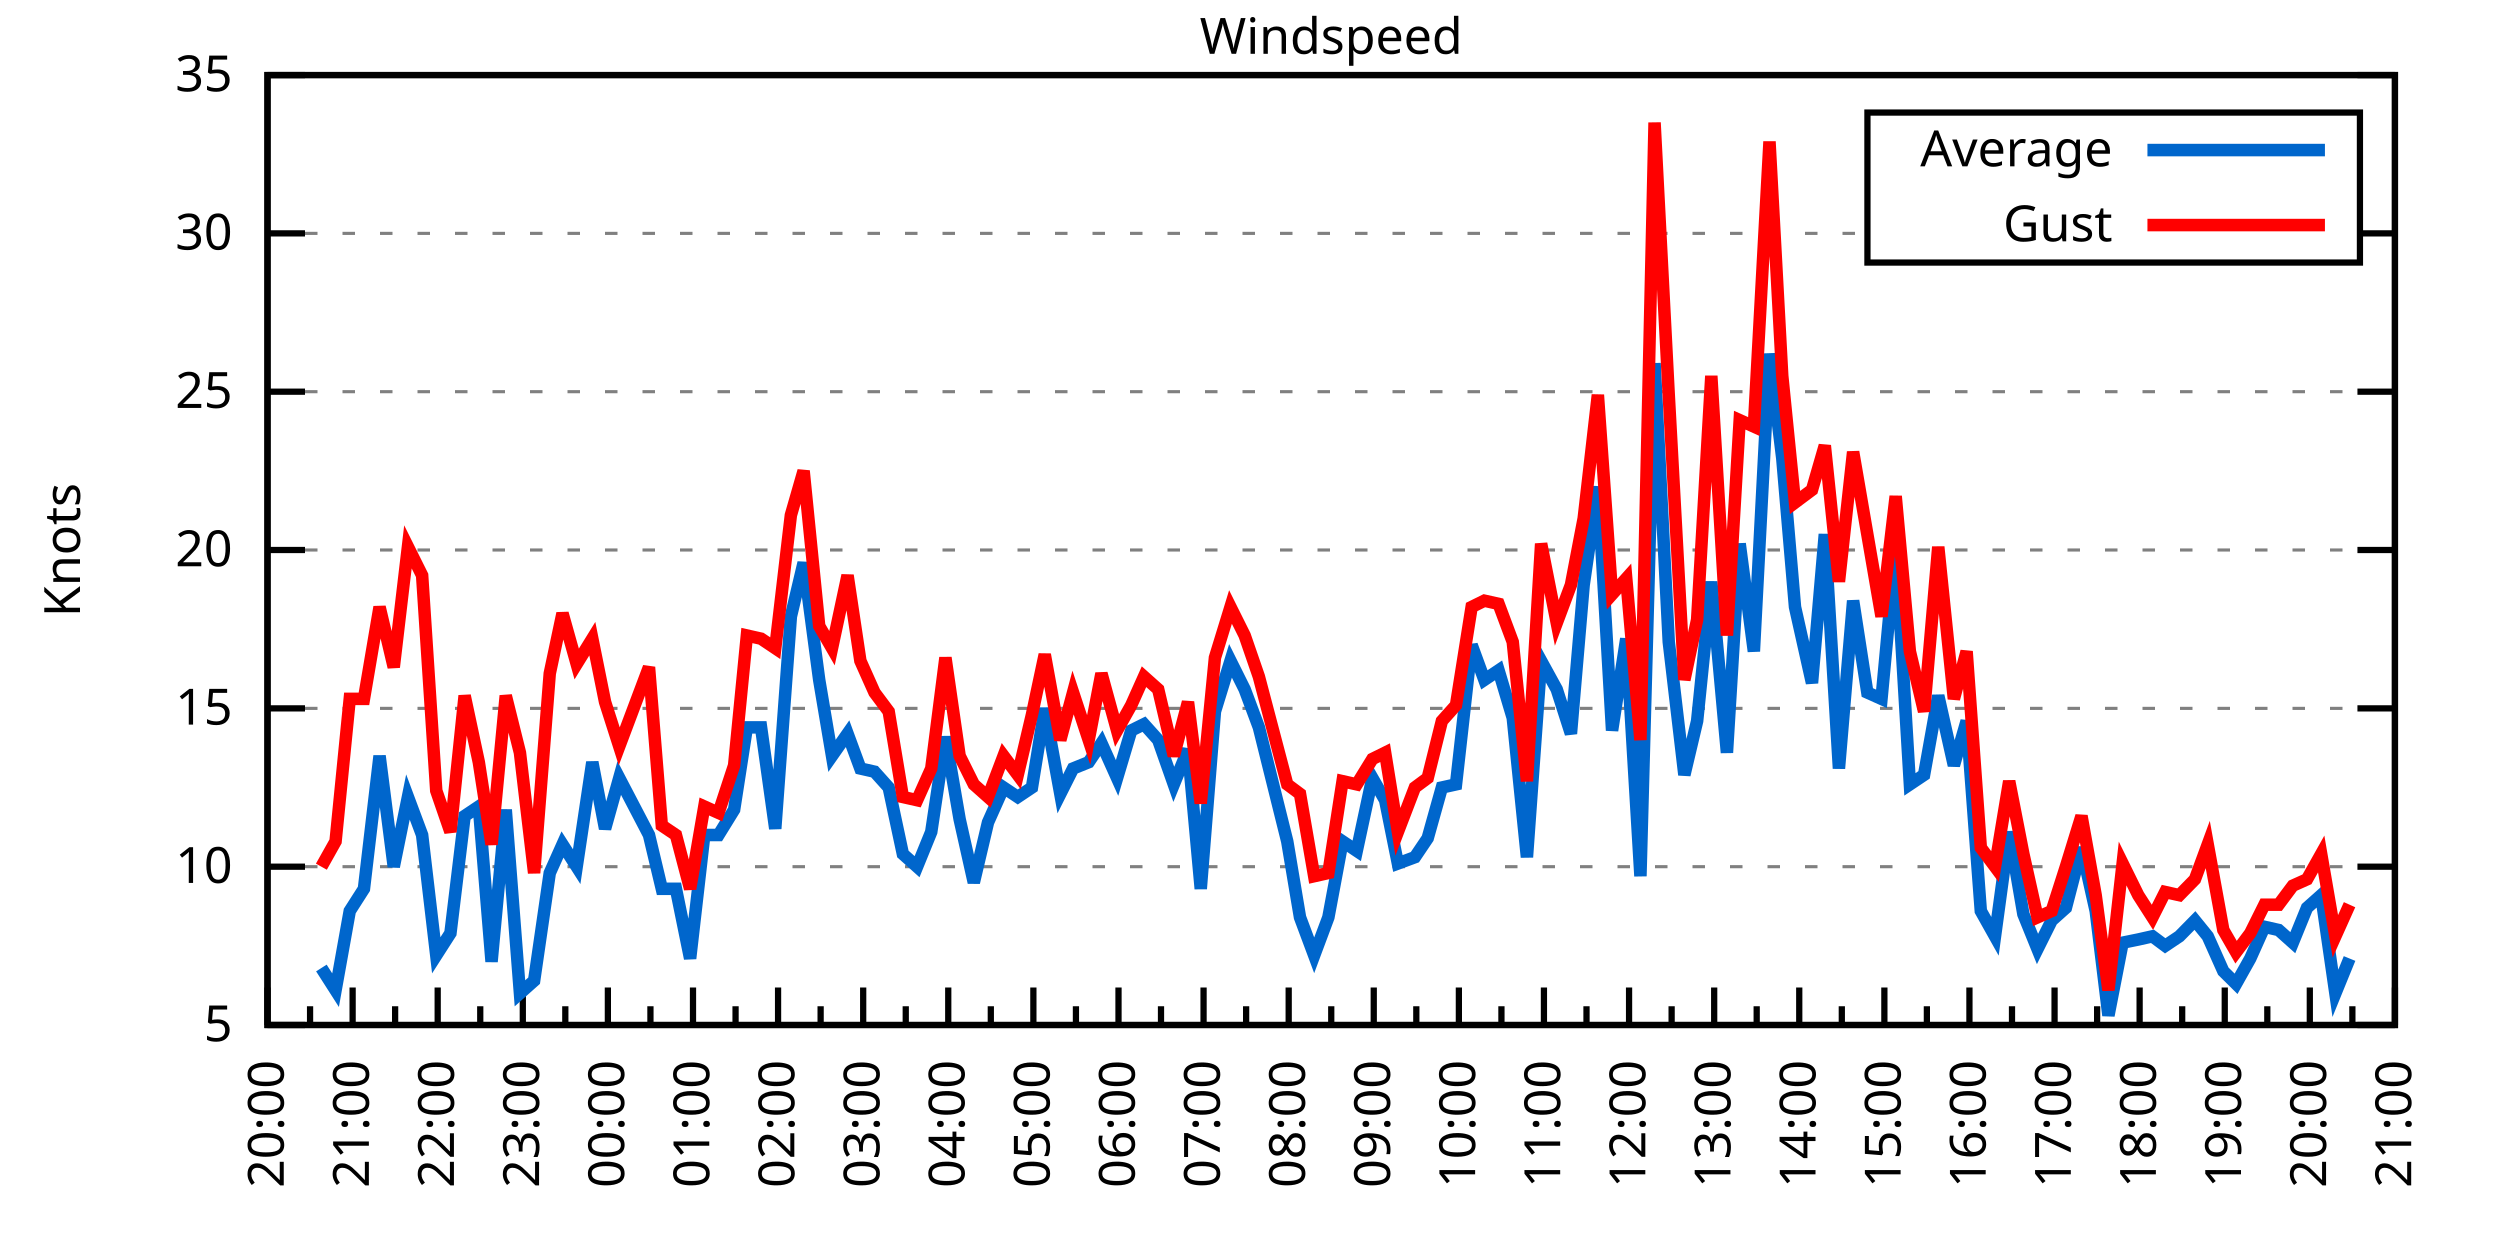
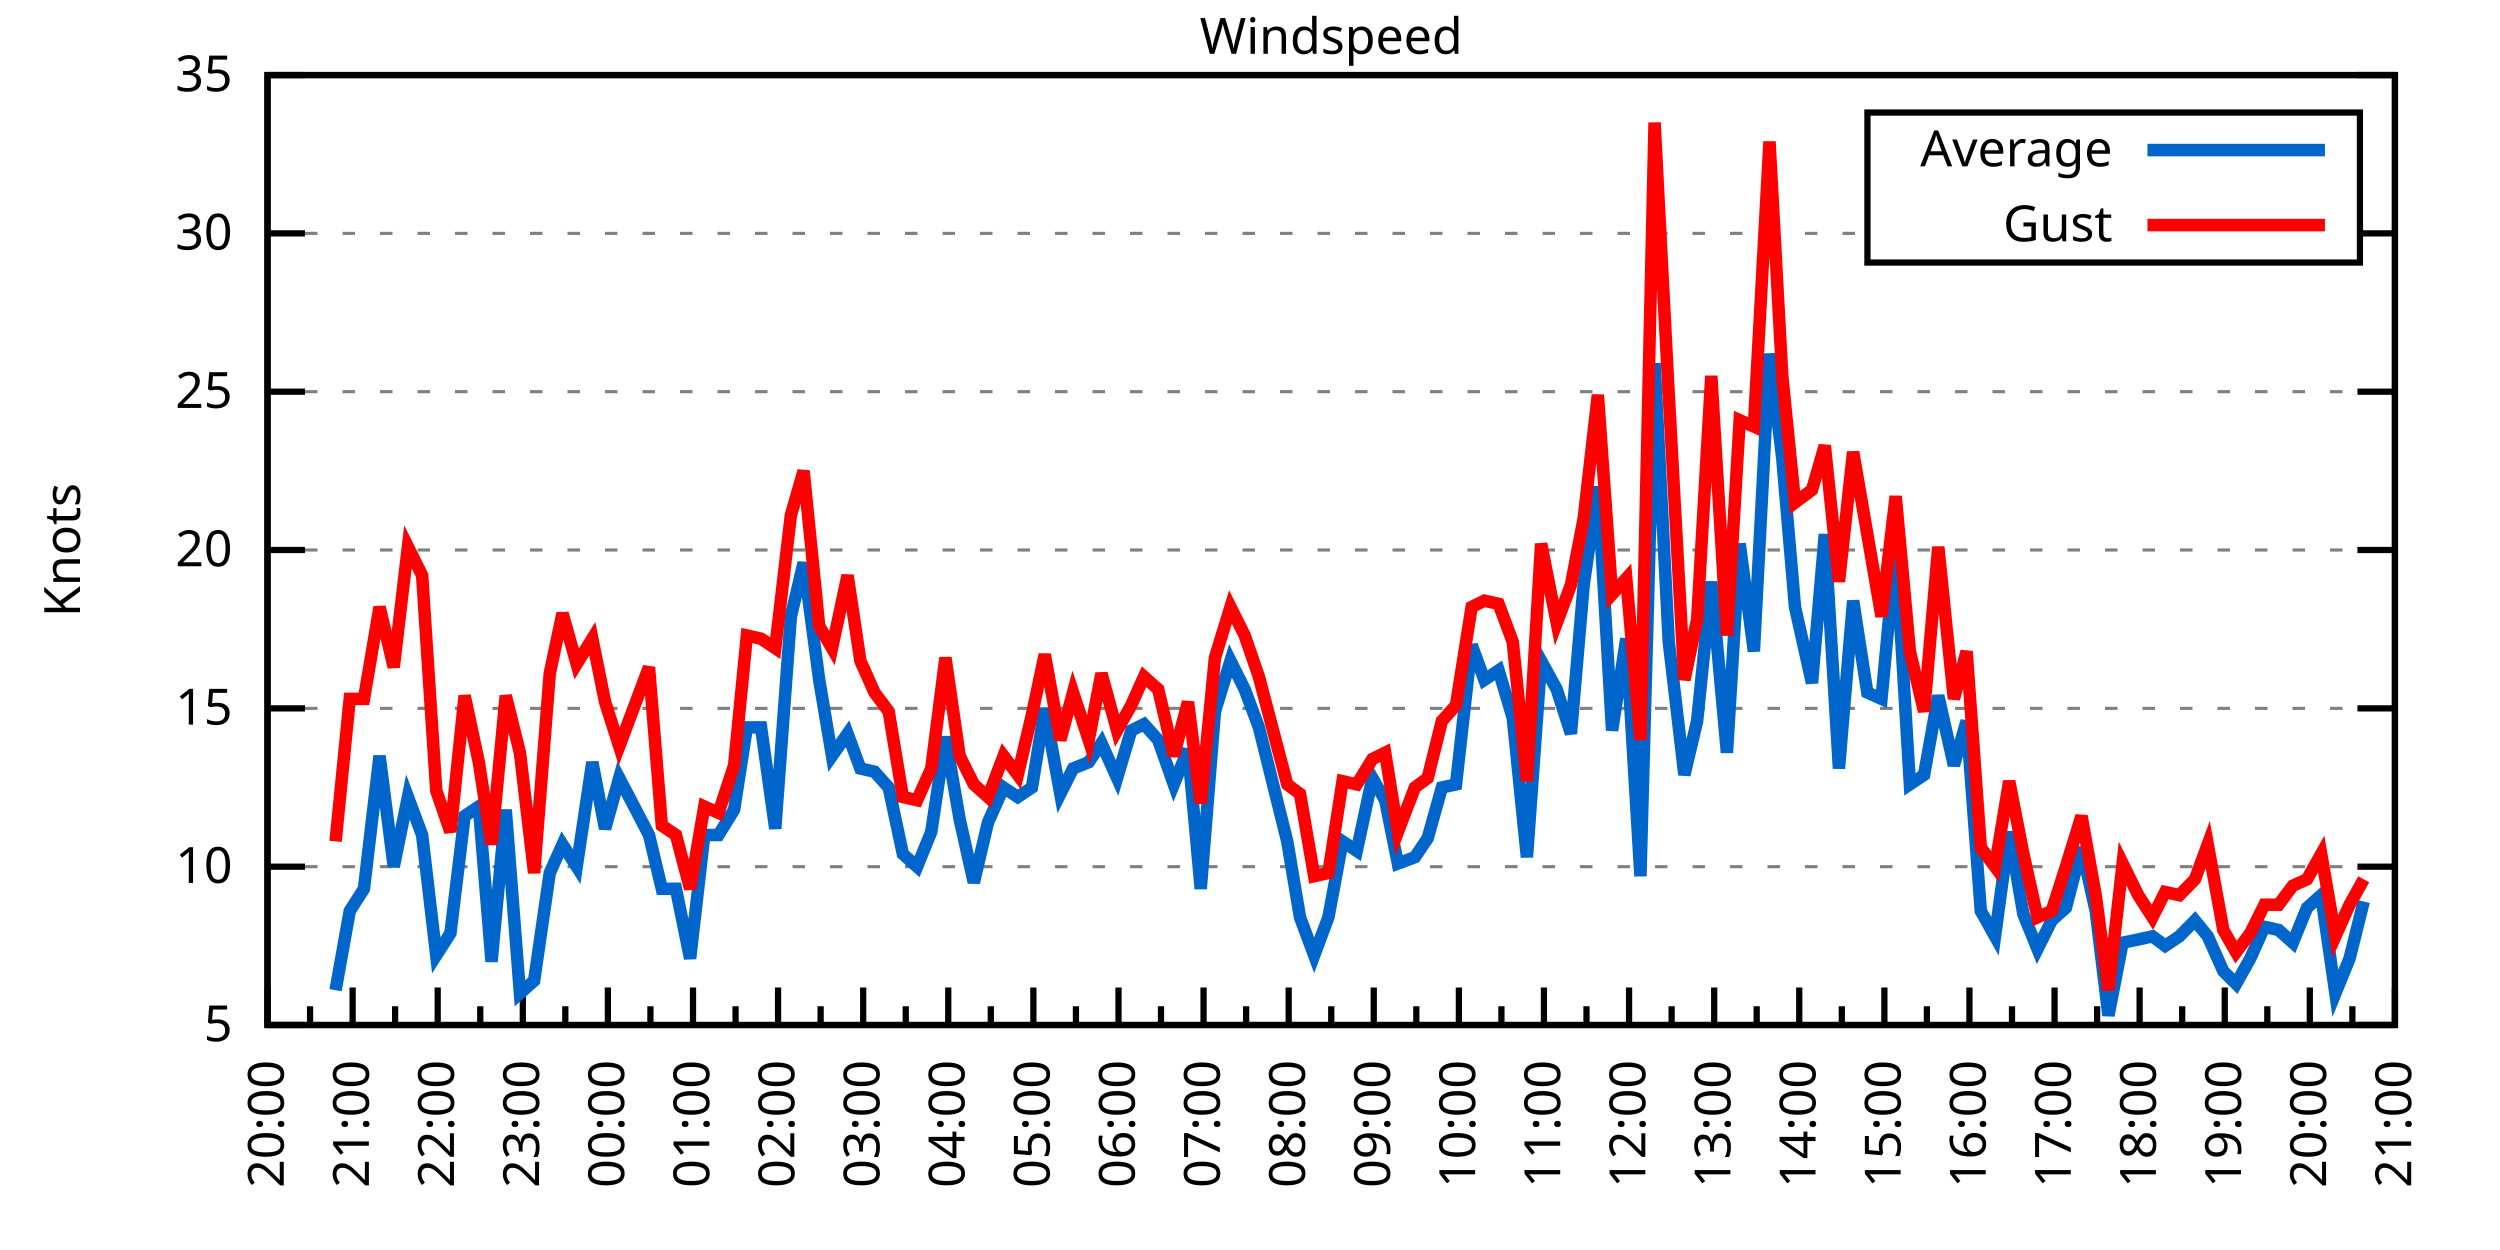
<svg xmlns="http://www.w3.org/2000/svg" xmlns:xlink="http://www.w3.org/1999/xlink" width="400" height="200" viewBox="0 0 400 200">
  <g id="gnuplot_canvas">
    <rect x="0" y="0" width="400" height="200" fill="none" />
    <defs>
      <circle id="gpDot" r="0.5" stroke-width="0.5" stroke="currentColor" />
      <path id="gpPt0" stroke-width="0.333" stroke="currentColor" d="M-1,0 h2 M0,-1 v2" />
      <path id="gpPt1" stroke-width="0.333" stroke="currentColor" d="M-1,-1 L1,1 M1,-1 L-1,1" />
      <path id="gpPt2" stroke-width="0.333" stroke="currentColor" d="M-1,0 L1,0 M0,-1 L0,1 M-1,-1 L1,1 M-1,1 L1,-1" />
      <rect id="gpPt3" stroke-width="0.333" stroke="currentColor" x="-1" y="-1" width="2" height="2" />
      <rect id="gpPt4" stroke-width="0.333" stroke="currentColor" fill="currentColor" x="-1" y="-1" width="2" height="2" />
      <circle id="gpPt5" stroke-width="0.333" stroke="currentColor" cx="0" cy="0" r="1" />
      <use xlink:href="#gpPt5" id="gpPt6" fill="currentColor" stroke="none" />
      <path id="gpPt7" stroke-width="0.333" stroke="currentColor" d="M0,-1.33 L-1.33,0.67 L1.33,0.67 z" />
      <use xlink:href="#gpPt7" id="gpPt8" fill="currentColor" stroke="none" />
      <use xlink:href="#gpPt7" id="gpPt9" stroke="currentColor" transform="rotate(180)" />
      <use xlink:href="#gpPt9" id="gpPt10" fill="currentColor" stroke="none" />
      <use xlink:href="#gpPt3" id="gpPt11" stroke="currentColor" transform="rotate(45)" />
      <use xlink:href="#gpPt11" id="gpPt12" fill="currentColor" stroke="none" />
      <path id="gpPt13" stroke-width="0.333" stroke="currentColor" d="M0,1.330 L1.265,0.411 L0.782,-1.067 L-0.782,-1.076 L-1.265,0.411 z" />
      <use xlink:href="#gpPt13" id="gpPt14" fill="currentColor" stroke="none" />
      <filter id="textbox" filterUnits="objectBoundingBox" x="0" y="0" height="1" width="1">
        <feFlood flood-color="white" flood-opacity="1" result="bgnd" />
        <feComposite in="SourceGraphic" in2="bgnd" operator="atop" />
      </filter>
      <filter id="greybox" filterUnits="objectBoundingBox" x="0" y="0" height="1" width="1">
        <feFlood flood-color="lightgrey" flood-opacity="1" result="grey" />
        <feComposite in="SourceGraphic" in2="grey" operator="atop" />
      </filter>
    </defs>
    <g fill="none" color="white" stroke="currentColor" stroke-width="1.00" stroke-linecap="butt" stroke-linejoin="miter">
</g>
    <g fill="none" color="black" stroke="currentColor" stroke-width="1.00" stroke-linecap="butt" stroke-linejoin="miter">
      <g stroke="none" shape-rendering="crispEdges">
        <polygon fill="rgb(255, 255, 255)" points="42.80,164.00 383.18,164.00 383.18,12.02 42.80,12.02 " />
      </g>
    </g>
    <g fill="none" color="black" stroke="currentColor" stroke-width="1.00" stroke-linecap="butt" stroke-linejoin="miter">
</g>
    <g fill="none" color="black" stroke="black" stroke-width="0.50" stroke-linecap="butt" stroke-linejoin="miter">
</g>
    <g fill="none" color="gray" stroke="currentColor" stroke-width="0.50" stroke-linecap="butt" stroke-linejoin="miter">
      <path stroke="gray" stroke-dasharray="2,4" class="gridline" d="M42.80,164.00 L383.19,164.00  " />
    </g>
    <g fill="none" color="gray" stroke="gray" stroke-width="1.00" stroke-linecap="butt" stroke-linejoin="miter">
</g>
    <g fill="none" color="black" stroke="currentColor" stroke-width="1.00" stroke-linecap="butt" stroke-linejoin="miter">
      <path stroke="black" d="M42.80,164.00 L48.80,164.00 M383.19,164.00 L377.19,164.00  " />
      <g transform="translate(37.20,166.60)" stroke="none" fill="black" font-family="Sans" font-size="8.00" text-anchor="end">
        <text>
          <tspan font-family="Sans"> 5</tspan>
        </text>
      </g>
    </g>
    <g fill="none" color="black" stroke="currentColor" stroke-width="1.00" stroke-linecap="butt" stroke-linejoin="miter">
</g>
    <g fill="none" color="black" stroke="black" stroke-width="0.50" stroke-linecap="butt" stroke-linejoin="miter">
</g>
    <g fill="none" color="gray" stroke="currentColor" stroke-width="0.50" stroke-linecap="butt" stroke-linejoin="miter">
      <path stroke="gray" stroke-dasharray="2,4" class="gridline" d="M42.80,138.67 L383.19,138.67  " />
    </g>
    <g fill="none" color="gray" stroke="gray" stroke-width="1.00" stroke-linecap="butt" stroke-linejoin="miter">
</g>
    <g fill="none" color="black" stroke="currentColor" stroke-width="1.00" stroke-linecap="butt" stroke-linejoin="miter">
      <path stroke="black" d="M42.80,138.67 L48.80,138.67 M383.19,138.67 L377.19,138.67  " />
      <g transform="translate(37.20,141.27)" stroke="none" fill="black" font-family="Sans" font-size="8.00" text-anchor="end">
        <text>
          <tspan font-family="Sans"> 10</tspan>
        </text>
      </g>
    </g>
    <g fill="none" color="black" stroke="currentColor" stroke-width="1.00" stroke-linecap="butt" stroke-linejoin="miter">
</g>
    <g fill="none" color="black" stroke="black" stroke-width="0.50" stroke-linecap="butt" stroke-linejoin="miter">
</g>
    <g fill="none" color="gray" stroke="currentColor" stroke-width="0.50" stroke-linecap="butt" stroke-linejoin="miter">
      <path stroke="gray" stroke-dasharray="2,4" class="gridline" d="M42.80,113.34 L383.19,113.34  " />
    </g>
    <g fill="none" color="gray" stroke="gray" stroke-width="1.00" stroke-linecap="butt" stroke-linejoin="miter">
</g>
    <g fill="none" color="black" stroke="currentColor" stroke-width="1.00" stroke-linecap="butt" stroke-linejoin="miter">
      <path stroke="black" d="M42.80,113.34 L48.80,113.34 M383.19,113.34 L377.19,113.34  " />
      <g transform="translate(37.20,115.94)" stroke="none" fill="black" font-family="Sans" font-size="8.00" text-anchor="end">
        <text>
          <tspan font-family="Sans"> 15</tspan>
        </text>
      </g>
    </g>
    <g fill="none" color="black" stroke="currentColor" stroke-width="1.00" stroke-linecap="butt" stroke-linejoin="miter">
</g>
    <g fill="none" color="black" stroke="black" stroke-width="0.50" stroke-linecap="butt" stroke-linejoin="miter">
</g>
    <g fill="none" color="gray" stroke="currentColor" stroke-width="0.50" stroke-linecap="butt" stroke-linejoin="miter">
      <path stroke="gray" stroke-dasharray="2,4" class="gridline" d="M42.80,88.00 L383.19,88.00  " />
    </g>
    <g fill="none" color="gray" stroke="gray" stroke-width="1.00" stroke-linecap="butt" stroke-linejoin="miter">
</g>
    <g fill="none" color="black" stroke="currentColor" stroke-width="1.00" stroke-linecap="butt" stroke-linejoin="miter">
      <path stroke="black" d="M42.80,88.00 L48.80,88.00 M383.19,88.00 L377.19,88.00  " />
      <g transform="translate(37.20,90.60)" stroke="none" fill="black" font-family="Sans" font-size="8.00" text-anchor="end">
        <text>
          <tspan font-family="Sans"> 20</tspan>
        </text>
      </g>
    </g>
    <g fill="none" color="black" stroke="currentColor" stroke-width="1.00" stroke-linecap="butt" stroke-linejoin="miter">
</g>
    <g fill="none" color="black" stroke="black" stroke-width="0.50" stroke-linecap="butt" stroke-linejoin="miter">
</g>
    <g fill="none" color="gray" stroke="currentColor" stroke-width="0.50" stroke-linecap="butt" stroke-linejoin="miter">
      <path stroke="gray" stroke-dasharray="2,4" class="gridline" d="M42.80,62.67 L383.19,62.67  " />
    </g>
    <g fill="none" color="gray" stroke="gray" stroke-width="1.00" stroke-linecap="butt" stroke-linejoin="miter">
</g>
    <g fill="none" color="black" stroke="currentColor" stroke-width="1.00" stroke-linecap="butt" stroke-linejoin="miter">
      <path stroke="black" d="M42.80,62.67 L48.80,62.67 M383.19,62.67 L377.19,62.67  " />
      <g transform="translate(37.20,65.27)" stroke="none" fill="black" font-family="Sans" font-size="8.00" text-anchor="end">
        <text>
          <tspan font-family="Sans"> 25</tspan>
        </text>
      </g>
    </g>
    <g fill="none" color="black" stroke="currentColor" stroke-width="1.00" stroke-linecap="butt" stroke-linejoin="miter">
</g>
    <g fill="none" color="black" stroke="black" stroke-width="0.50" stroke-linecap="butt" stroke-linejoin="miter">
</g>
    <g fill="none" color="gray" stroke="currentColor" stroke-width="0.50" stroke-linecap="butt" stroke-linejoin="miter">
      <path stroke="gray" stroke-dasharray="2,4" class="gridline" d="M42.80,37.34 L298.79,37.34 M377.59,37.34 L383.19,37.34  " />
    </g>
    <g fill="none" color="gray" stroke="gray" stroke-width="1.00" stroke-linecap="butt" stroke-linejoin="miter">
</g>
    <g fill="none" color="black" stroke="currentColor" stroke-width="1.00" stroke-linecap="butt" stroke-linejoin="miter">
      <path stroke="black" d="M42.80,37.34 L48.80,37.34 M383.19,37.34 L377.19,37.34  " />
      <g transform="translate(37.20,39.94)" stroke="none" fill="black" font-family="Sans" font-size="8.00" text-anchor="end">
        <text>
          <tspan font-family="Sans"> 30</tspan>
        </text>
      </g>
    </g>
    <g fill="none" color="black" stroke="currentColor" stroke-width="1.00" stroke-linecap="butt" stroke-linejoin="miter">
</g>
    <g fill="none" color="black" stroke="black" stroke-width="0.50" stroke-linecap="butt" stroke-linejoin="miter">
</g>
    <g fill="none" color="gray" stroke="currentColor" stroke-width="0.50" stroke-linecap="butt" stroke-linejoin="miter">
      <path stroke="gray" stroke-dasharray="2,4" class="gridline" d="M42.80,12.01 L383.19,12.01  " />
    </g>
    <g fill="none" color="gray" stroke="gray" stroke-width="1.00" stroke-linecap="butt" stroke-linejoin="miter">
</g>
    <g fill="none" color="black" stroke="currentColor" stroke-width="1.00" stroke-linecap="butt" stroke-linejoin="miter">
      <path stroke="black" d="M42.80,12.01 L48.80,12.01 M383.19,12.01 L377.19,12.01  " />
      <g transform="translate(37.20,14.61)" stroke="none" fill="black" font-family="Sans" font-size="8.00" text-anchor="end">
        <text>
          <tspan font-family="Sans"> 35</tspan>
        </text>
      </g>
    </g>
    <g fill="none" color="black" stroke="currentColor" stroke-width="1.00" stroke-linecap="butt" stroke-linejoin="miter">
      <path stroke="black" d="M42.80,164.00 L42.80,158.00  " />
      <g transform="translate(45.40,169.60) rotate(270)" stroke="none" fill="black" font-family="Sans" font-size="8.00" text-anchor="end">
        <text>
          <tspan font-family="Sans">20:00</tspan>
        </text>
      </g>
    </g>
    <g fill="none" color="black" stroke="currentColor" stroke-width="1.00" stroke-linecap="butt" stroke-linejoin="miter">
      <path stroke="black" d="M49.61,164.00 L49.61,161.00 M56.42,164.00 L56.42,158.00  " />
      <g transform="translate(59.02,169.60) rotate(270)" stroke="none" fill="black" font-family="Sans" font-size="8.00" text-anchor="end">
        <text>
          <tspan font-family="Sans">21:00</tspan>
        </text>
      </g>
    </g>
    <g fill="none" color="black" stroke="currentColor" stroke-width="1.00" stroke-linecap="butt" stroke-linejoin="miter">
      <path stroke="black" d="M63.22,164.00 L63.22,161.00 M70.03,164.00 L70.03,158.00  " />
      <g transform="translate(72.63,169.60) rotate(270)" stroke="none" fill="black" font-family="Sans" font-size="8.00" text-anchor="end">
        <text>
          <tspan font-family="Sans">22:00</tspan>
        </text>
      </g>
    </g>
    <g fill="none" color="black" stroke="currentColor" stroke-width="1.00" stroke-linecap="butt" stroke-linejoin="miter">
      <path stroke="black" d="M76.84,164.00 L76.84,161.00 M83.65,164.00 L83.65,158.00  " />
      <g transform="translate(86.25,169.60) rotate(270)" stroke="none" fill="black" font-family="Sans" font-size="8.00" text-anchor="end">
        <text>
          <tspan font-family="Sans">23:00</tspan>
        </text>
      </g>
    </g>
    <g fill="none" color="black" stroke="currentColor" stroke-width="1.00" stroke-linecap="butt" stroke-linejoin="miter">
      <path stroke="black" d="M90.45,164.00 L90.45,161.00 M97.26,164.00 L97.26,158.00  " />
      <g transform="translate(99.86,169.60) rotate(270)" stroke="none" fill="black" font-family="Sans" font-size="8.00" text-anchor="end">
        <text>
          <tspan font-family="Sans">00:00</tspan>
        </text>
      </g>
    </g>
    <g fill="none" color="black" stroke="currentColor" stroke-width="1.00" stroke-linecap="butt" stroke-linejoin="miter">
      <path stroke="black" d="M104.07,164.00 L104.07,161.00 M110.88,164.00 L110.88,158.00  " />
      <g transform="translate(113.48,169.60) rotate(270)" stroke="none" fill="black" font-family="Sans" font-size="8.00" text-anchor="end">
        <text>
          <tspan font-family="Sans">01:00</tspan>
        </text>
      </g>
    </g>
    <g fill="none" color="black" stroke="currentColor" stroke-width="1.00" stroke-linecap="butt" stroke-linejoin="miter">
      <path stroke="black" d="M117.69,164.00 L117.69,161.00 M124.49,164.00 L124.49,158.00  " />
      <g transform="translate(127.09,169.60) rotate(270)" stroke="none" fill="black" font-family="Sans" font-size="8.00" text-anchor="end">
        <text>
          <tspan font-family="Sans">02:00</tspan>
        </text>
      </g>
    </g>
    <g fill="none" color="black" stroke="currentColor" stroke-width="1.00" stroke-linecap="butt" stroke-linejoin="miter">
      <path stroke="black" d="M131.30,164.00 L131.30,161.00 M138.11,164.00 L138.11,158.00  " />
      <g transform="translate(140.71,169.60) rotate(270)" stroke="none" fill="black" font-family="Sans" font-size="8.00" text-anchor="end">
        <text>
          <tspan font-family="Sans">03:00</tspan>
        </text>
      </g>
    </g>
    <g fill="none" color="black" stroke="currentColor" stroke-width="1.00" stroke-linecap="butt" stroke-linejoin="miter">
      <path stroke="black" d="M144.92,164.00 L144.92,161.00 M151.72,164.00 L151.72,158.00  " />
      <g transform="translate(154.32,169.60) rotate(270)" stroke="none" fill="black" font-family="Sans" font-size="8.00" text-anchor="end">
        <text>
          <tspan font-family="Sans">04:00</tspan>
        </text>
      </g>
    </g>
    <g fill="none" color="black" stroke="currentColor" stroke-width="1.00" stroke-linecap="butt" stroke-linejoin="miter">
      <path stroke="black" d="M158.53,164.00 L158.53,161.00 M165.34,164.00 L165.34,158.00  " />
      <g transform="translate(167.94,169.60) rotate(270)" stroke="none" fill="black" font-family="Sans" font-size="8.00" text-anchor="end">
        <text>
          <tspan font-family="Sans">05:00</tspan>
        </text>
      </g>
    </g>
    <g fill="none" color="black" stroke="currentColor" stroke-width="1.00" stroke-linecap="butt" stroke-linejoin="miter">
      <path stroke="black" d="M172.15,164.00 L172.15,161.00 M178.96,164.00 L178.96,158.00  " />
      <g transform="translate(181.56,169.60) rotate(270)" stroke="none" fill="black" font-family="Sans" font-size="8.00" text-anchor="end">
        <text>
          <tspan font-family="Sans">06:00</tspan>
        </text>
      </g>
    </g>
    <g fill="none" color="black" stroke="currentColor" stroke-width="1.00" stroke-linecap="butt" stroke-linejoin="miter">
      <path stroke="black" d="M185.76,164.00 L185.76,161.00 M192.57,164.00 L192.57,158.00  " />
      <g transform="translate(195.17,169.60) rotate(270)" stroke="none" fill="black" font-family="Sans" font-size="8.00" text-anchor="end">
        <text>
          <tspan font-family="Sans">07:00</tspan>
        </text>
      </g>
    </g>
    <g fill="none" color="black" stroke="currentColor" stroke-width="1.00" stroke-linecap="butt" stroke-linejoin="miter">
      <path stroke="black" d="M199.38,164.00 L199.38,161.00 M206.19,164.00 L206.19,158.00  " />
      <g transform="translate(208.79,169.60) rotate(270)" stroke="none" fill="black" font-family="Sans" font-size="8.00" text-anchor="end">
        <text>
          <tspan font-family="Sans">08:00</tspan>
        </text>
      </g>
    </g>
    <g fill="none" color="black" stroke="currentColor" stroke-width="1.00" stroke-linecap="butt" stroke-linejoin="miter">
      <path stroke="black" d="M213.00,164.00 L213.00,161.00 M219.80,164.00 L219.80,158.00  " />
      <g transform="translate(222.40,169.60) rotate(270)" stroke="none" fill="black" font-family="Sans" font-size="8.00" text-anchor="end">
        <text>
          <tspan font-family="Sans">09:00</tspan>
        </text>
      </g>
    </g>
    <g fill="none" color="black" stroke="currentColor" stroke-width="1.00" stroke-linecap="butt" stroke-linejoin="miter">
      <path stroke="black" d="M226.61,164.00 L226.61,161.00 M233.42,164.00 L233.42,158.00  " />
      <g transform="translate(236.02,169.60) rotate(270)" stroke="none" fill="black" font-family="Sans" font-size="8.00" text-anchor="end">
        <text>
          <tspan font-family="Sans">10:00</tspan>
        </text>
      </g>
    </g>
    <g fill="none" color="black" stroke="currentColor" stroke-width="1.00" stroke-linecap="butt" stroke-linejoin="miter">
      <path stroke="black" d="M240.23,164.00 L240.23,161.00 M247.03,164.00 L247.03,158.00  " />
      <g transform="translate(249.63,169.60) rotate(270)" stroke="none" fill="black" font-family="Sans" font-size="8.00" text-anchor="end">
        <text>
          <tspan font-family="Sans">11:00</tspan>
        </text>
      </g>
    </g>
    <g fill="none" color="black" stroke="currentColor" stroke-width="1.00" stroke-linecap="butt" stroke-linejoin="miter">
      <path stroke="black" d="M253.84,164.00 L253.84,161.00 M260.65,164.00 L260.65,158.00  " />
      <g transform="translate(263.25,169.60) rotate(270)" stroke="none" fill="black" font-family="Sans" font-size="8.00" text-anchor="end">
        <text>
          <tspan font-family="Sans">12:00</tspan>
        </text>
      </g>
    </g>
    <g fill="none" color="black" stroke="currentColor" stroke-width="1.00" stroke-linecap="butt" stroke-linejoin="miter">
      <path stroke="black" d="M267.46,164.00 L267.46,161.00 M274.27,164.00 L274.27,158.00  " />
      <g transform="translate(276.87,169.60) rotate(270)" stroke="none" fill="black" font-family="Sans" font-size="8.00" text-anchor="end">
        <text>
          <tspan font-family="Sans">13:00</tspan>
        </text>
      </g>
    </g>
    <g fill="none" color="black" stroke="currentColor" stroke-width="1.00" stroke-linecap="butt" stroke-linejoin="miter">
      <path stroke="black" d="M281.07,164.00 L281.07,161.00 M287.88,164.00 L287.88,158.00  " />
      <g transform="translate(290.48,169.60) rotate(270)" stroke="none" fill="black" font-family="Sans" font-size="8.00" text-anchor="end">
        <text>
          <tspan font-family="Sans">14:00</tspan>
        </text>
      </g>
    </g>
    <g fill="none" color="black" stroke="currentColor" stroke-width="1.00" stroke-linecap="butt" stroke-linejoin="miter">
      <path stroke="black" d="M294.69,164.00 L294.69,161.00 M301.50,164.00 L301.50,158.00  " />
      <g transform="translate(304.10,169.60) rotate(270)" stroke="none" fill="black" font-family="Sans" font-size="8.00" text-anchor="end">
        <text>
          <tspan font-family="Sans">15:00</tspan>
        </text>
      </g>
    </g>
    <g fill="none" color="black" stroke="currentColor" stroke-width="1.00" stroke-linecap="butt" stroke-linejoin="miter">
      <path stroke="black" d="M308.30,164.00 L308.30,161.00 M315.11,164.00 L315.11,158.00  " />
      <g transform="translate(317.71,169.60) rotate(270)" stroke="none" fill="black" font-family="Sans" font-size="8.00" text-anchor="end">
        <text>
          <tspan font-family="Sans">16:00</tspan>
        </text>
      </g>
    </g>
    <g fill="none" color="black" stroke="currentColor" stroke-width="1.00" stroke-linecap="butt" stroke-linejoin="miter">
      <path stroke="black" d="M321.92,164.00 L321.92,161.00 M328.73,164.00 L328.73,158.00  " />
      <g transform="translate(331.33,169.60) rotate(270)" stroke="none" fill="black" font-family="Sans" font-size="8.00" text-anchor="end">
        <text>
          <tspan font-family="Sans">17:00</tspan>
        </text>
      </g>
    </g>
    <g fill="none" color="black" stroke="currentColor" stroke-width="1.00" stroke-linecap="butt" stroke-linejoin="miter">
      <path stroke="black" d="M335.54,164.00 L335.54,161.00 M342.34,164.00 L342.34,158.00  " />
      <g transform="translate(344.94,169.60) rotate(270)" stroke="none" fill="black" font-family="Sans" font-size="8.00" text-anchor="end">
        <text>
          <tspan font-family="Sans">18:00</tspan>
        </text>
      </g>
    </g>
    <g fill="none" color="black" stroke="currentColor" stroke-width="1.00" stroke-linecap="butt" stroke-linejoin="miter">
      <path stroke="black" d="M349.15,164.00 L349.15,161.00 M355.96,164.00 L355.96,158.00  " />
      <g transform="translate(358.56,169.60) rotate(270)" stroke="none" fill="black" font-family="Sans" font-size="8.00" text-anchor="end">
        <text>
          <tspan font-family="Sans">19:00</tspan>
        </text>
      </g>
    </g>
    <g fill="none" color="black" stroke="currentColor" stroke-width="1.00" stroke-linecap="butt" stroke-linejoin="miter">
      <path stroke="black" d="M362.77,164.00 L362.77,161.00 M369.57,164.00 L369.57,158.00  " />
      <g transform="translate(372.17,169.60) rotate(270)" stroke="none" fill="black" font-family="Sans" font-size="8.00" text-anchor="end">
        <text>
          <tspan font-family="Sans">20:00</tspan>
        </text>
      </g>
    </g>
    <g fill="none" color="black" stroke="currentColor" stroke-width="1.00" stroke-linecap="butt" stroke-linejoin="miter">
      <path stroke="black" d="M376.38,164.00 L376.38,161.00 M383.19,164.00 L383.19,158.00  " />
      <g transform="translate(385.79,169.60) rotate(270)" stroke="none" fill="black" font-family="Sans" font-size="8.00" text-anchor="end">
        <text>
          <tspan font-family="Sans">21:00</tspan>
        </text>
      </g>
    </g>
    <g fill="none" color="black" stroke="currentColor" stroke-width="1.00" stroke-linecap="butt" stroke-linejoin="miter">
</g>
    <g fill="none" color="black" stroke="currentColor" stroke-width="1.00" stroke-linecap="butt" stroke-linejoin="miter">
      <path stroke="black" d="M42.80,12.01 L42.80,164.00 L383.19,164.00 L383.19,12.01 L42.80,12.01 Z  " />
    </g>
    <g fill="none" color="black" stroke="currentColor" stroke-width="1.00" stroke-linecap="butt" stroke-linejoin="miter">
      <g transform="translate(12.80,88.01) rotate(270)" stroke="none" fill="black" font-family="Sans" font-size="8.00" text-anchor="middle">
        <text>
          <tspan font-family="Sans">Knots</tspan>
        </text>
      </g>
    </g>
    <g fill="none" color="black" stroke="currentColor" stroke-width="1.00" stroke-linecap="butt" stroke-linejoin="miter">
</g>
    <g fill="none" color="black" stroke="currentColor" stroke-width="1.00" stroke-linecap="butt" stroke-linejoin="miter">
      <path stroke="black" d="M298.79,42.01 L298.79,18.01 L377.59,18.01 L377.59,42.01 L298.79,42.01 Z  " />
    </g>
    <g id="Windspeed_plot_1">
      <g fill="none" color="white" stroke="black" stroke-width="2.00" stroke-linecap="butt" stroke-linejoin="miter">
</g>
      <g fill="none" color="black" stroke="currentColor" stroke-width="2.00" stroke-linecap="butt" stroke-linejoin="miter">
        <g transform="translate(337.99,26.61)" stroke="none" fill="black" font-family="Sans" font-size="8.00" text-anchor="end">
          <text>
            <tspan font-family="Sans">Average</tspan>
          </text>
        </g>
      </g>
      <g fill="none" color="black" stroke="currentColor" stroke-width="2.00" stroke-linecap="butt" stroke-linejoin="miter">
-         <path stroke="rgb(  0, 102, 204)" d="M343.59,24.01 L371.99,24.01 M51.42,154.88 L53.69,158.43 L55.96,145.76 L58.23,142.21 L60.73,120.94 L63.00,138.67   L65.27,127.52 L67.54,133.60 L69.80,152.85 L72.07,149.31 L74.34,130.56 L76.61,129.04 L78.65,153.87 L80.92,129.55   L83.19,158.93 L85.46,156.91 L87.96,139.68 L90.00,135.12 L92.27,138.67 L94.77,121.95 L96.81,132.59 L99.08,124.48   L103.84,133.60 L105.89,142.21 L108.15,142.21 L110.42,153.36 L112.69,133.60 L114.96,133.60 L117.46,129.55 L119.50,116.38   L121.77,116.38 L124.04,132.59 L126.54,98.64 L128.58,90.03 L131.07,108.78 L133.12,120.94 L135.61,117.39 L137.66,122.96   L139.92,123.47 L142.19,126.00 L144.46,136.64 L146.73,138.67 L149.00,133.10 L151.27,117.90 L153.54,131.07 L155.81,141.20   L158.08,131.58 L160.57,126.00 L162.84,127.52 L165.11,126.00 L167.16,113.34 L169.65,127.02 L171.69,122.96 L174.19,121.95   L176.23,118.91 L178.73,124.48 L181.00,116.88 L183.04,115.87 L185.31,118.40 L187.81,125.50 L190.08,119.92 L192.12,142.21   L194.39,113.84 L196.88,105.74 L199.15,110.30 L201.42,116.38 L205.96,134.62 L208.00,146.77 L210.27,152.85 L212.54,146.77   L214.81,134.62 L217.08,136.14 L219.58,124.48 L221.62,128.03 L223.66,138.16 L226.38,137.15 L228.43,134.11 L230.70,126.00   L232.96,125.50 L235.46,103.20 L237.50,108.78 L239.77,107.26 L242.04,114.86 L244.31,137.15 L246.58,105.74 L249.08,110.30   L251.35,117.39 L253.39,93.58 L255.66,77.87 L257.93,116.88 L260.20,102.19 L262.47,140.19 L264.73,58.11 L267.00,102.70   L269.50,123.98 L271.54,115.36 L273.81,93.07 L276.31,120.43 L278.35,86.99 L280.62,104.22 L283.12,56.59 L285.16,73.31   L287.20,97.12 L289.92,109.28 L291.97,85.47 L294.23,122.96 L296.50,96.11 L298.77,110.80 L301.04,111.82 L303.31,87.50   L305.58,125.50 L307.85,123.98 L310.12,111.31 L312.62,122.46 L314.66,115.36 L316.93,145.76 L319.20,149.81 L321.47,133.10   L323.74,146.27 L326.00,151.84 L328.27,147.28 L330.54,145.25 L333.04,135.63 L335.31,145.76 L337.35,162.48 L339.62,150.83   L342.12,150.32 L344.39,149.81 L346.43,151.33 L348.70,149.81 L351.19,147.28 L353.24,149.81 L355.73,155.39 L357.77,157.41   L360.04,153.36 L362.31,148.29 L364.58,148.80 L366.85,150.83 L369.12,145.25 L371.39,143.23 L373.66,158.93 L375.93,153.36    " />
+         <path stroke="rgb(  0, 102, 204)" d="M343.59,24.01 L371.99,24.01 M53.69,158.43 L55.96,145.76 L58.23,142.21 L60.73,120.94 L63.00,138.67 L65.27,127.52   L67.54,133.60 L69.80,152.85 L72.07,149.31 L74.34,130.56 L76.61,129.04 L78.65,153.87 L80.92,129.55 L83.19,158.93   L85.46,156.91 L87.96,139.68 L90.00,135.12 L92.27,138.67 L94.77,121.95 L96.81,132.59 L99.08,124.48 L103.84,133.60   L105.89,142.21 L108.15,142.21 L110.42,153.36 L112.69,133.60 L114.96,133.60 L117.46,129.55 L119.50,116.38 L121.77,116.38   L124.04,132.59 L126.54,98.64 L128.58,90.03 L131.07,108.78 L133.12,120.94 L135.61,117.39 L137.66,122.96 L139.92,123.47   L142.19,126.00 L144.46,136.64 L146.73,138.67 L149.00,133.10 L151.27,117.90 L153.54,131.07 L155.81,141.20 L158.08,131.58   L160.57,126.00 L162.84,127.52 L165.11,126.00 L167.16,113.34 L169.65,127.02 L171.69,122.96 L174.19,121.95 L176.23,118.91   L178.73,124.48 L181.00,116.88 L183.04,115.87 L185.31,118.40 L187.81,125.50 L190.08,119.92 L192.12,142.21 L194.39,113.84   L196.88,105.74 L199.15,110.30 L201.42,116.38 L205.96,134.62 L208.00,146.77 L210.27,152.85 L212.54,146.77 L214.81,134.62   L217.08,136.14 L219.58,124.48 L221.62,128.03 L223.66,138.16 L226.38,137.15 L228.43,134.11 L230.70,126.00 L232.96,125.50   L235.46,103.20 L237.50,108.78 L239.77,107.26 L242.04,114.86 L244.31,137.15 L246.58,105.74 L249.08,110.30 L251.35,117.39   L253.39,93.58 L255.66,77.87 L257.93,116.88 L260.20,102.19 L262.47,140.19 L264.73,58.11 L267.00,102.70 L269.50,123.98   L271.54,115.36 L273.81,93.07 L276.31,120.43 L278.35,86.99 L280.62,104.22 L283.12,56.59 L285.16,73.31 L287.20,97.12   L289.92,109.28 L291.97,85.47 L294.23,122.96 L296.50,96.11 L298.77,110.80 L301.04,111.82 L303.31,87.50 L305.58,125.50   L307.85,123.98 L310.12,111.31 L312.62,122.46 L314.66,115.36 L316.93,145.76 L319.20,149.81 L321.47,133.10 L323.74,146.27   L326.00,151.84 L328.27,147.28 L330.54,145.25 L333.04,135.63 L335.31,145.76 L337.35,162.48 L339.62,150.83 L342.12,150.32   L344.39,149.81 L346.43,151.33 L348.70,149.81 L351.19,147.28 L353.24,149.81 L355.73,155.39 L357.77,157.41 L360.04,153.36   L362.31,148.29 L364.58,148.80 L366.85,150.83 L369.12,145.25 L371.39,143.23 L373.66,158.93 L375.93,153.36 L378.20,144.24    " />
      </g>
    </g>
    <g id="Windspeed_plot_2">
      <g fill="none" color="black" stroke="currentColor" stroke-width="2.00" stroke-linecap="butt" stroke-linejoin="miter">
        <g transform="translate(337.99,38.61)" stroke="none" fill="black" font-family="Sans" font-size="8.00" text-anchor="end">
          <text>
            <tspan font-family="Sans">Gust</tspan>
          </text>
        </g>
      </g>
      <g fill="none" color="black" stroke="currentColor" stroke-width="2.00" stroke-linecap="butt" stroke-linejoin="miter">
-         <path stroke="rgb(255,   0,   0)" d="M343.59,36.01 L371.99,36.01 M51.42,138.67 L53.69,134.62 L55.96,111.82 L58.23,111.82 L60.73,97.12 L63.00,106.75   L65.27,87.50 L67.54,92.06 L69.80,126.51 L72.07,133.10 L74.34,111.31 L76.61,121.95 L78.65,135.12 L80.92,111.31   L83.19,120.43 L85.46,139.68 L87.96,107.76 L90.00,98.14 L92.27,106.24 L94.77,102.19 L96.81,112.32 L99.08,119.42   L103.84,106.75 L105.89,132.08 L108.15,133.60 L110.42,142.21 L112.69,129.04 L114.96,130.06 L117.46,122.46 L119.50,101.68   L121.77,102.19 L124.04,103.71 L126.54,82.43 L128.58,75.34 L131.07,100.16 L133.12,103.71 L135.61,92.06 L137.66,105.74   L139.92,110.80 L142.19,113.84 L144.46,127.52 L146.73,128.03 L149.00,122.96 L151.27,105.23 L153.54,120.94 L155.81,125.50   L158.08,127.52 L160.57,120.94 L162.84,123.98 L165.11,114.35 L167.16,104.72 L169.65,118.40 L171.69,110.80 L174.19,118.40   L176.23,107.76 L178.73,116.88 L181.00,112.83 L183.04,108.27 L185.31,110.30 L187.81,120.94 L190.08,112.32 L192.12,128.54   L194.39,105.23 L196.88,97.12 L199.15,101.68 L201.42,108.27 L205.96,125.50 L208.00,127.02 L210.27,140.19 L212.54,139.68   L214.81,124.99 L217.08,125.50 L219.58,121.44 L221.62,120.43 L223.66,133.10 L226.38,126.00 L228.43,124.48 L230.70,115.36   L232.96,112.83 L235.46,97.12 L237.50,96.11 L239.77,96.62 L242.04,102.70 L244.31,124.99 L246.58,86.99 L249.08,99.66   L251.35,93.58 L253.39,82.94 L255.66,63.18 L257.93,95.10 L260.20,92.56 L262.47,118.40 L264.73,19.61 L267.00,63.18   L269.50,108.78 L271.54,99.15 L273.81,60.14 L276.31,101.68 L278.35,67.23 L280.62,68.25 L283.12,22.65 L285.16,60.14   L287.20,80.41 L289.92,78.38 L291.97,71.29 L294.23,93.07 L296.50,72.30 L298.77,85.47 L301.04,98.64 L303.31,79.39   L305.58,104.22 L307.85,113.84 L310.12,87.50 L312.62,111.82 L314.66,104.22 L316.93,135.63 L319.20,138.67 L321.47,124.99   L323.74,136.64 L326.00,146.77 L328.27,145.76 L330.54,138.67 L333.04,130.56 L335.31,143.23 L337.35,158.43 L339.62,138.16   L342.12,143.23 L344.39,146.77 L346.43,142.72 L348.70,143.23 L351.19,140.69 L353.24,135.12 L355.73,148.80 L357.77,152.35   L360.04,149.31 L362.31,144.75 L364.58,144.75 L366.85,141.71 L369.12,140.69 L371.39,136.64 L373.66,149.81 L375.93,144.75    " />
+         <path stroke="rgb(255,   0,   0)" d="M343.59,36.01 L371.99,36.01 M53.69,134.62 L55.96,111.82 L58.23,111.82 L60.73,97.12 L63.00,106.75 L65.27,87.50   L67.54,92.06 L69.80,126.51 L72.07,133.10 L74.34,111.31 L76.61,121.95 L78.65,135.12 L80.92,111.31 L83.19,120.43   L85.46,139.68 L87.96,107.76 L90.00,98.14 L92.27,106.24 L94.77,102.19 L96.81,112.32 L99.08,119.42 L103.84,106.75   L105.89,132.08 L108.15,133.60 L110.42,142.21 L112.69,129.04 L114.96,130.06 L117.46,122.46 L119.50,101.68 L121.77,102.19   L124.04,103.71 L126.54,82.43 L128.58,75.34 L131.07,100.16 L133.12,103.71 L135.61,92.06 L137.66,105.74 L139.92,110.80   L142.19,113.84 L144.46,127.52 L146.73,128.03 L149.00,122.96 L151.27,105.23 L153.54,120.94 L155.81,125.50 L158.08,127.52   L160.57,120.94 L162.84,123.98 L165.11,114.35 L167.16,104.72 L169.65,118.40 L171.69,110.80 L174.19,118.40 L176.23,107.76   L178.73,116.88 L181.00,112.83 L183.04,108.27 L185.31,110.30 L187.81,120.94 L190.08,112.32 L192.12,128.54 L194.39,105.23   L196.88,97.12 L199.15,101.68 L201.42,108.27 L205.96,125.50 L208.00,127.02 L210.27,140.19 L212.54,139.68 L214.81,124.99   L217.08,125.50 L219.58,121.44 L221.62,120.43 L223.66,133.10 L226.38,126.00 L228.43,124.48 L230.70,115.36 L232.96,112.83   L235.46,97.12 L237.50,96.11 L239.77,96.62 L242.04,102.70 L244.31,124.99 L246.58,86.99 L249.08,99.66 L251.35,93.58   L253.39,82.94 L255.66,63.18 L257.93,95.10 L260.20,92.56 L262.47,118.40 L264.73,19.61 L267.00,63.18 L269.50,108.78   L271.54,99.15 L273.81,60.14 L276.31,101.68 L278.35,67.23 L280.62,68.25 L283.12,22.65 L285.16,60.14 L287.20,80.41   L289.92,78.38 L291.97,71.29 L294.23,93.07 L296.50,72.30 L298.77,85.47 L301.04,98.64 L303.31,79.39 L305.58,104.22   L307.85,113.84 L310.12,87.50 L312.62,111.82 L314.66,104.22 L316.93,135.63 L319.20,138.67 L321.47,124.99 L323.74,136.64   L326.00,146.77 L328.27,145.76 L330.54,138.67 L333.04,130.56 L335.31,143.23 L337.35,158.43 L339.62,138.16 L342.12,143.23   L344.39,146.77 L346.43,142.72 L348.70,143.23 L351.19,140.69 L353.24,135.12 L355.73,148.80 L357.77,152.35 L360.04,149.31   L362.31,144.75 L364.58,144.75 L366.85,141.71 L369.12,140.69 L371.39,136.64 L373.66,149.81 L375.93,144.75 L378.20,140.69    " />
      </g>
    </g>
    <g fill="none" color="black" stroke="currentColor" stroke-width="2.00" stroke-linecap="butt" stroke-linejoin="miter">
</g>
    <g fill="none" color="black" stroke="black" stroke-width="1.00" stroke-linecap="butt" stroke-linejoin="miter">
</g>
    <g fill="none" color="black" stroke="currentColor" stroke-width="1.00" stroke-linecap="butt" stroke-linejoin="miter">
      <path stroke="black" d="M42.80,12.01 L42.80,164.00 L383.19,164.00 L383.19,12.01 L42.80,12.01 Z  " />
    </g>
    <g fill="none" color="black" stroke="currentColor" stroke-width="1.00" stroke-linecap="butt" stroke-linejoin="miter">
      <g transform="translate(212.99,8.61)" stroke="none" fill="black" font-family="Sans" font-size="8.00" text-anchor="middle">
        <text>
          <tspan font-family="Sans">Windspeed</tspan>
        </text>
      </g>
    </g>
    <g fill="none" color="black" stroke="currentColor" stroke-width="1.00" stroke-linecap="butt" stroke-linejoin="miter">
</g>
  </g>
</svg>
